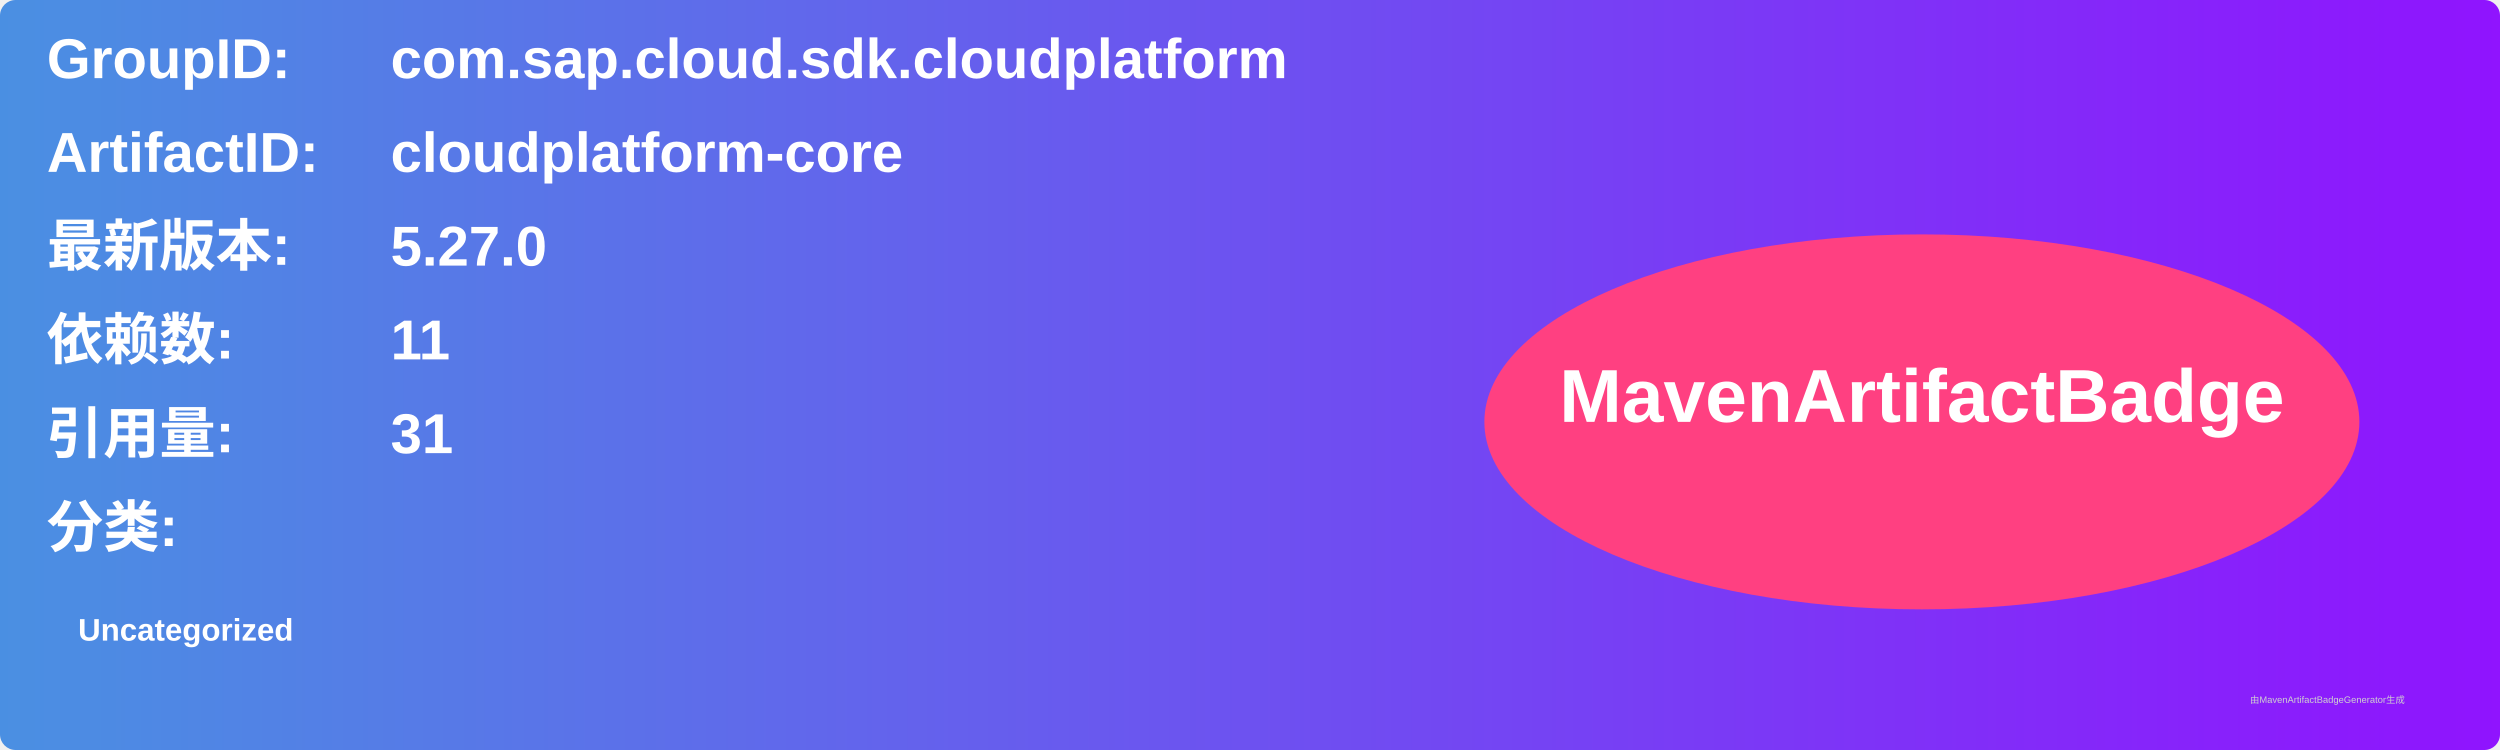
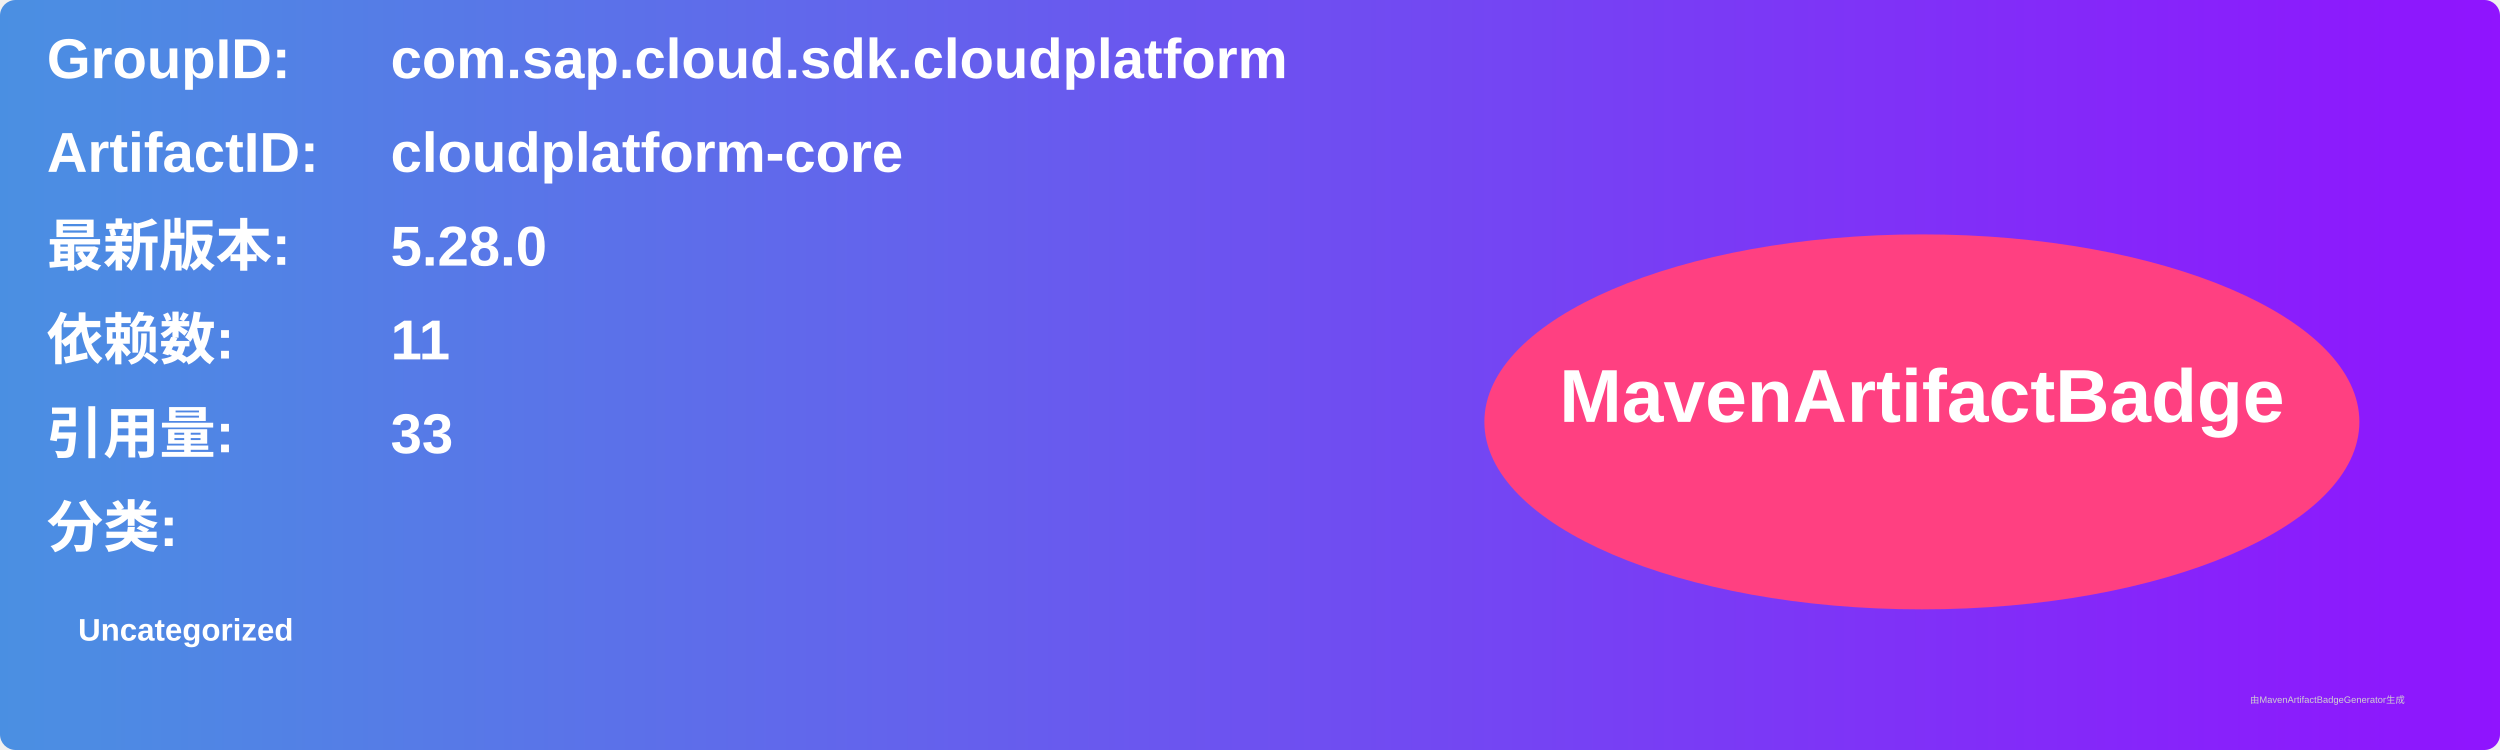
<svg xmlns="http://www.w3.org/2000/svg" width="800" height="240" viewBox="0 0 800 240">
  <linearGradient id="grad" x1="0%" y1="0%" x2="100%" y2="0%">
    <stop offset="0%" stop-color="#4a90e2" />
    <stop offset="100%" stop-color="#9013fe" />
  </linearGradient>
  <rect width="100%" height="100%" rx="5" ry="5" fill="url(#grad)" />
  <g transform="translate(15, 15)">
    <text x="0" y="10" font-family="Arial" font-size="18" fill="white" font-weight="bold" width="260">GroupID:</text>
    <text x="110" y="10" font-family="Arial" font-size="18" fill="white" font-weight="bold" width="460">com.sap.cloud.sdk.cloudplatform</text>
    <text x="0" y="40" font-family="Arial" font-size="18" fill="white" font-weight="bold" width="260">ArtifactID:</text>
    <text x="110" y="40" font-family="Arial" font-size="18" fill="white" font-weight="bold" width="460">cloudplatform-core</text>
    <text x="0" y="70" font-family="Arial" font-size="18" fill="white" font-weight="bold">最新版本:</text>
    <text x="110" y="70" font-family="Arial" font-size="18" fill="white" font-weight="bold">
-       <tspan font-weight="bold">5.27.0</tspan>
+       <tspan font-weight="bold">5.28.0</tspan>
    </text>
    <text x="0" y="100" font-family="Arial" font-size="18" fill="white" font-weight="bold">依赖数: </text>
    <text x="110" y="100" font-family="Arial" font-size="18" fill="white">
      <tspan font-weight="bold">11</tspan>
    </text>
    <text x="0" y="130" font-family="Arial" font-size="18" fill="white" font-weight="bold">引用量: </text>
    <text x="110" y="130" font-family="Arial" font-size="18" fill="white">
-       <tspan font-weight="bold">31</tspan>
+       <tspan font-weight="bold">33</tspan>
    </text>
    <text x="0" y="160" font-family="Arial" font-size="18" fill="white" font-weight="bold">分类:</text>
    <text x="10" y="190" font-family="Arial" font-size="10" fill="white">
      <tspan font-weight="bold">Uncategorized</tspan>
    </text>
    <ellipse cx="600" cy="120" rx="140" ry="60" fill="#ff4081" />
    <text x="600" y="120" text-anchor="middle" font-family="Arial" font-size="24" fill="white" font-weight="bold">MavenArtifactBadge</text>
  </g>
  <text x="720" y="225" font-family="Arial" font-size="3" fill="#d0d0d0">由MavenArtifactBadgeGenerator生成</text>
</svg>
